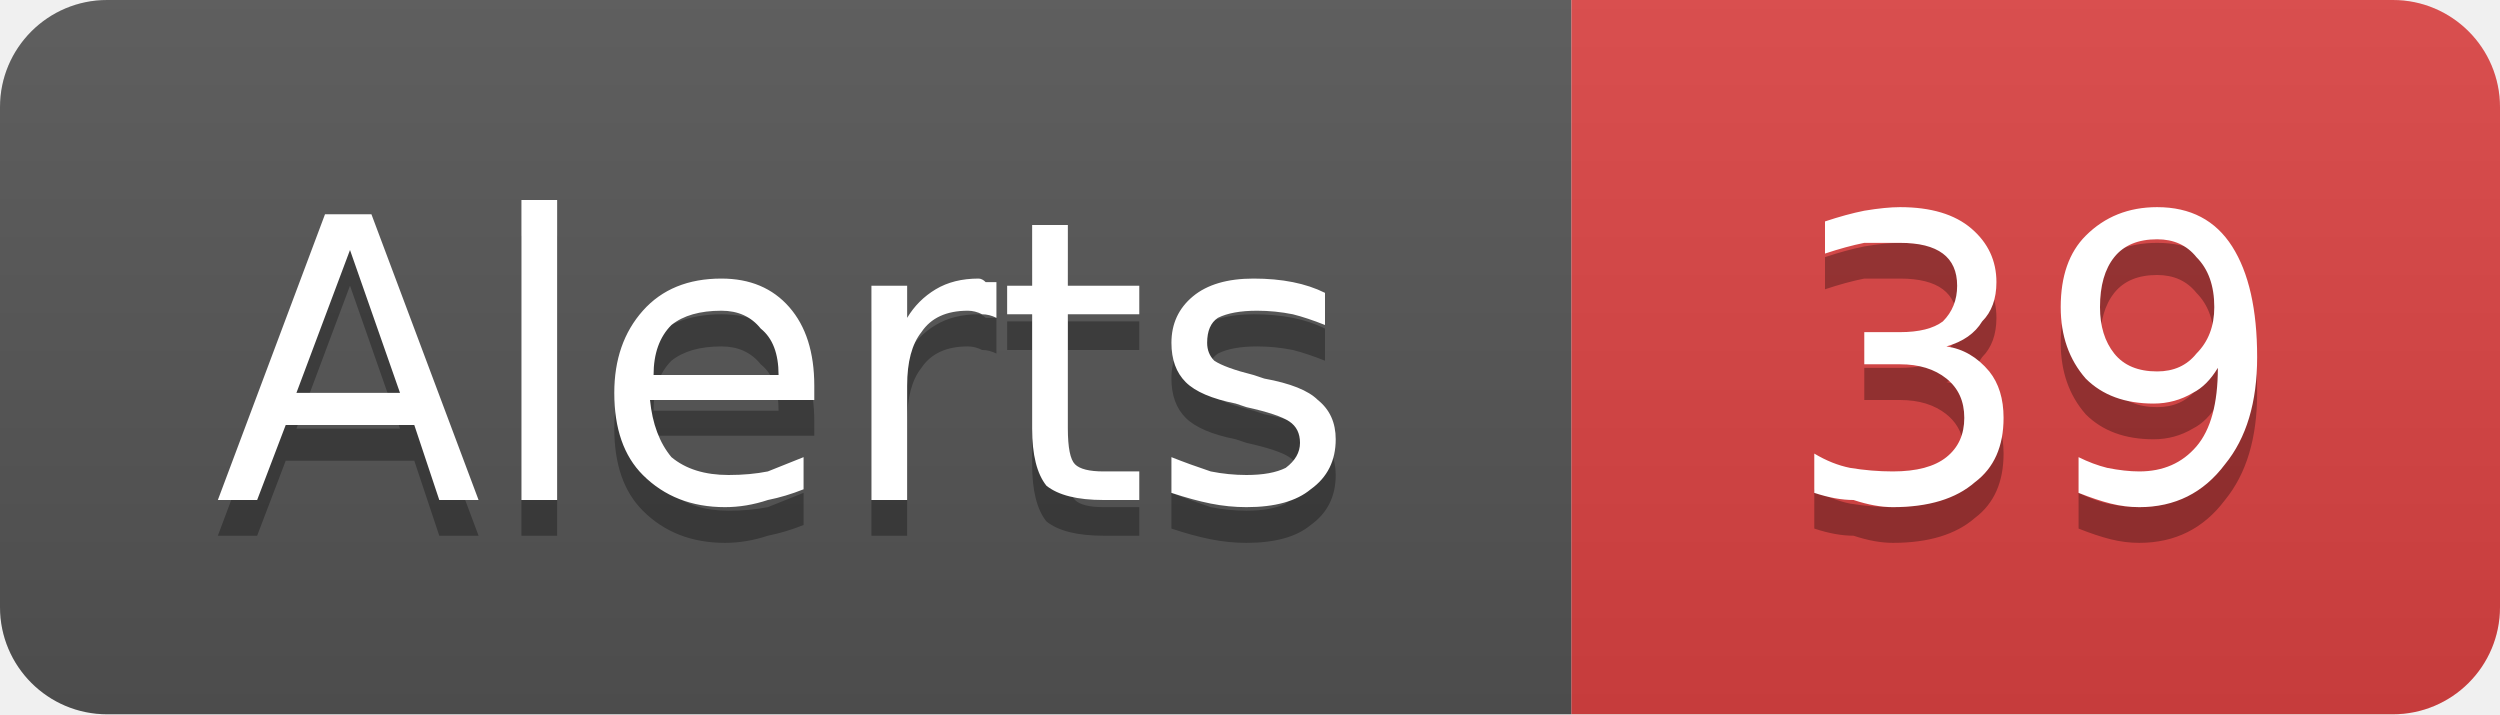
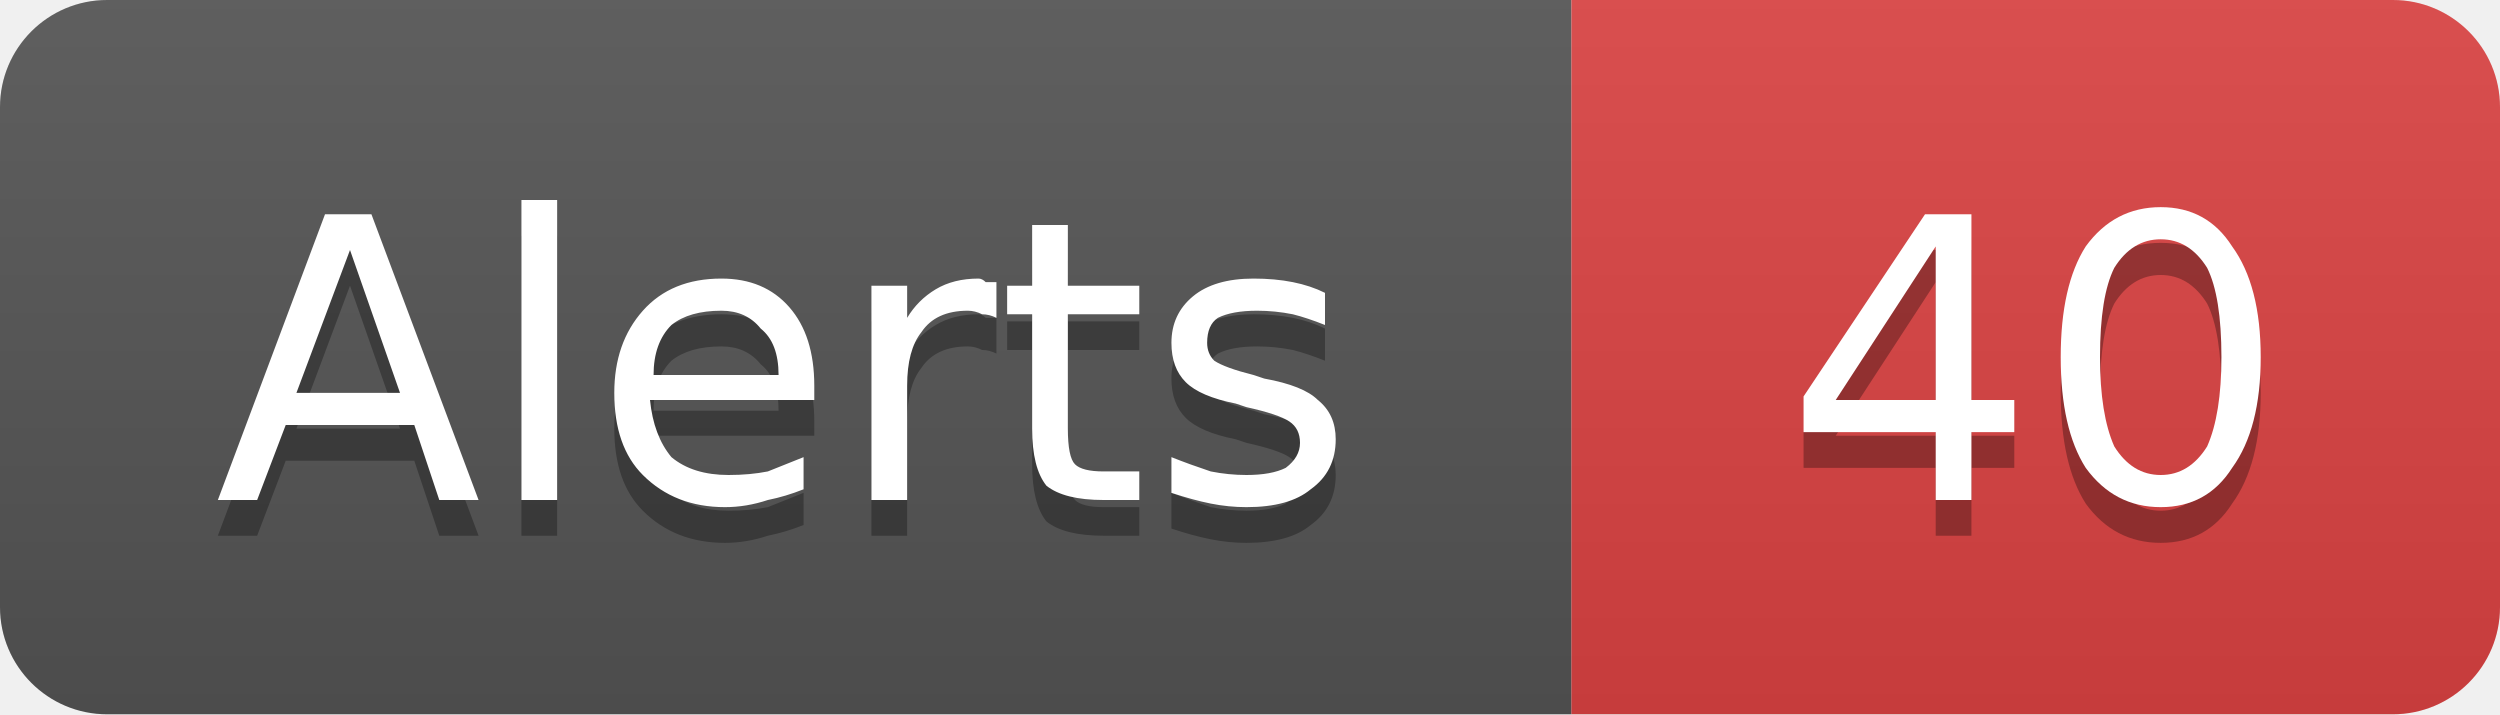
- <svg xmlns="http://www.w3.org/2000/svg" width="70" height="20" viewBox="0 0 70 20" role="img" aria-label="Alerts: 39">
+ <svg xmlns="http://www.w3.org/2000/svg" width="70" height="20" viewBox="0 0 70 20" role="img" aria-label="Alerts: 40">
  <linearGradient id="g-cluster_alert_count" x2="0" y2="100%">
    <stop offset="0" stop-color="#bbb" stop-opacity=".1" />
    <stop offset="1" stop-opacity=".1" />
  </linearGradient>
  <clipPath id="r-cluster_alert_count">
    <rect width="70" height="20" rx="3" fill="#fff" />
  </clipPath>
  <g clip-path="url(#r-cluster_alert_count)">
    <rect width="44" height="20" fill="#555" />
    <rect x="44" width="26" height="20" fill="#dd4343" />
    <rect width="70" height="20" fill="url(#g-cluster_alert_count)" />
    <path transform="translate(0 1)" fill="#010101" fill-opacity=".3" d="M9.8 7.0L8.3 11.0L11.2 11.0L9.8 7.0ZM9.1 6.0L10.4 6.0L13.4 14.0L12.3 14.0L11.6 11.9L8.0 11.9L7.2 14.0L6.1 14.0L9.1 6.0ZM14.6 5.6L15.6 5.6L15.6 14.0L14.6 14.0L14.6 5.6ZM22.8 10.8L22.8 11.2L18.2 11.2Q18.3 12.2 18.8 12.8Q19.4 13.3 20.4 13.3Q21.0 13.3 21.5 13.2Q22.0 13.0 22.5 12.8L22.5 13.7Q22.0 13.9 21.5 14.0Q20.9 14.2 20.3 14.2Q18.9 14.2 18.0 13.3Q17.2 12.5 17.2 11.0Q17.2 9.6 18.0 8.7Q18.8 7.8 20.2 7.8Q21.4 7.8 22.1 8.6Q22.8 9.4 22.8 10.8ZM21.8 10.5Q21.8 9.6 21.3 9.2Q20.9 8.7 20.2 8.7Q19.3 8.7 18.8 9.1Q18.3 9.6 18.3 10.5L21.8 10.5ZM27.9 8.9Q27.7 8.8 27.5 8.8Q27.3 8.7 27.1 8.7Q26.2 8.7 25.8 9.3Q25.4 9.8 25.4 10.8L25.4 14.0L24.4 14.0L24.4 8.0L25.4 8.0L25.4 8.9Q25.7 8.4 26.2 8.1Q26.7 7.8 27.4 7.8Q27.5 7.8 27.6 7.9Q27.7 7.9 27.9 7.9L27.9 8.9ZM29.9 6.3L29.9 8.0L31.9 8.0L31.9 8.8L29.9 8.8L29.9 12.0Q29.9 12.8 30.1 13.0Q30.3 13.2 30.9 13.2L31.9 13.2L31.9 14.0L30.9 14.0Q29.8 14.0 29.3 13.6Q28.9 13.1 28.9 12.0L28.9 8.8L28.2 8.8L28.2 8.0L28.9 8.0L28.9 6.3L29.9 6.3ZM37.1 8.2L37.1 9.1Q36.6 8.9 36.2 8.8Q35.7 8.7 35.2 8.7Q34.5 8.7 34.1 8.9Q33.8 9.1 33.8 9.6Q33.8 9.9 34.0 10.1Q34.3 10.3 35.1 10.5L35.4 10.6Q36.5 10.8 36.9 11.2Q37.4 11.6 37.4 12.3Q37.4 13.2 36.7 13.7Q36.1 14.2 34.9 14.2Q34.4 14.2 33.9 14.1Q33.4 14.0 32.8 13.8L32.8 12.8Q33.3 13.0 33.9 13.2Q34.4 13.3 34.9 13.3Q35.6 13.3 36.0 13.1Q36.4 12.8 36.4 12.4Q36.4 12.0 36.1 11.8Q35.8 11.6 34.9 11.4L34.6 11.3Q33.6 11.1 33.2 10.7Q32.8 10.3 32.8 9.6Q32.8 8.8 33.4 8.3Q34.0 7.8 35.1 7.8Q35.7 7.8 36.2 7.9Q36.7 8.0 37.1 8.2Z" />
    <path fill="#fff" d="M9.8 7.0L8.3 11.0L11.2 11.0L9.8 7.0ZM9.1 6.0L10.4 6.0L13.4 14.0L12.3 14.0L11.6 11.9L8.0 11.9L7.2 14.0L6.1 14.0L9.1 6.0ZM14.6 5.6L15.6 5.6L15.6 14.0L14.6 14.0L14.6 5.6ZM22.8 10.8L22.8 11.2L18.2 11.2Q18.3 12.2 18.8 12.8Q19.4 13.3 20.4 13.3Q21.0 13.3 21.5 13.2Q22.0 13.0 22.5 12.8L22.5 13.7Q22.0 13.9 21.5 14.0Q20.9 14.2 20.3 14.2Q18.9 14.2 18.0 13.3Q17.2 12.5 17.2 11.0Q17.2 9.6 18.0 8.7Q18.8 7.8 20.2 7.8Q21.4 7.8 22.1 8.6Q22.8 9.4 22.8 10.8ZM21.8 10.5Q21.8 9.6 21.3 9.2Q20.9 8.7 20.2 8.7Q19.3 8.7 18.8 9.1Q18.3 9.6 18.3 10.5L21.8 10.5ZM27.9 8.9Q27.7 8.8 27.5 8.8Q27.3 8.7 27.1 8.7Q26.2 8.7 25.8 9.3Q25.4 9.8 25.4 10.8L25.4 14.0L24.4 14.0L24.4 8.0L25.4 8.0L25.4 8.9Q25.7 8.4 26.2 8.1Q26.7 7.8 27.4 7.8Q27.5 7.8 27.6 7.9Q27.7 7.9 27.9 7.9L27.9 8.9ZM29.9 6.3L29.9 8.0L31.9 8.0L31.9 8.8L29.9 8.8L29.9 12.0Q29.9 12.8 30.1 13.0Q30.3 13.2 30.9 13.2L31.9 13.2L31.9 14.0L30.9 14.0Q29.8 14.0 29.3 13.6Q28.9 13.1 28.9 12.0L28.9 8.8L28.2 8.8L28.2 8.0L28.9 8.0L28.9 6.3L29.9 6.3ZM37.1 8.2L37.1 9.1Q36.6 8.9 36.2 8.8Q35.7 8.7 35.2 8.7Q34.5 8.7 34.1 8.9Q33.8 9.1 33.8 9.6Q33.8 9.9 34.0 10.1Q34.3 10.3 35.1 10.5L35.4 10.6Q36.5 10.8 36.9 11.2Q37.4 11.6 37.4 12.3Q37.4 13.2 36.7 13.7Q36.1 14.2 34.9 14.2Q34.4 14.2 33.9 14.1Q33.4 14.0 32.8 13.8L32.8 12.8Q33.3 13.0 33.9 13.2Q34.4 13.3 34.9 13.3Q35.6 13.3 36.0 13.1Q36.4 12.8 36.4 12.4Q36.4 12.0 36.1 11.8Q35.8 11.6 34.9 11.4L34.6 11.3Q33.6 11.1 33.2 10.7Q32.8 10.3 32.8 9.6Q32.8 8.8 33.4 8.3Q34.0 7.8 35.1 7.8Q35.7 7.8 36.2 7.9Q36.7 8.0 37.1 8.2Z" />
-     <path transform="translate(0 1)" fill="#010101" fill-opacity=".3" d="M54.5 9.7Q55.2 9.8 55.7 10.4Q56.1 10.9 56.1 11.7Q56.1 12.9 55.3 13.5Q54.5 14.2 53.0 14.2Q52.5 14.2 51.9 14.0Q51.4 14.0 50.8 13.8L50.8 12.7Q51.3 13.0 51.8 13.1Q52.4 13.2 53.0 13.2Q54.0 13.2 54.5 12.8Q55.0 12.4 55.0 11.7Q55.0 11.0 54.5 10.6Q54.0 10.2 53.2 10.2L52.2 10.2L52.2 9.3L53.2 9.3Q54.0 9.3 54.4 9.0Q54.8 8.6 54.8 8.0Q54.8 7.4 54.4 7.1Q54.0 6.8 53.2 6.8Q52.7 6.8 52.2 6.8Q51.7 6.9 51.1 7.1L51.1 6.2Q51.7 6.0 52.2 5.9Q52.8 5.8 53.2 5.8Q54.5 5.8 55.2 6.4Q55.9 7.0 55.9 7.9Q55.9 8.6 55.5 9.0Q55.2 9.5 54.5 9.7ZM58.2 13.8L58.2 12.8Q58.6 13.0 59.0 13.1Q59.5 13.2 59.9 13.2Q60.9 13.2 61.5 12.5Q62.1 11.8 62.1 10.3Q61.8 10.8 61.4 11.0Q60.9 11.3 60.3 11.3Q59.1 11.3 58.4 10.6Q57.7 9.8 57.7 8.6Q57.7 7.3 58.4 6.6Q59.2 5.8 60.4 5.8Q61.8 5.8 62.5 6.9Q63.2 8.0 63.2 10.0Q63.2 11.9 62.3 13.0Q61.4 14.2 59.9 14.2Q59.5 14.2 59.1 14.1Q58.7 14.0 58.2 13.8ZM60.4 10.4Q61.1 10.4 61.5 9.9Q62.0 9.4 62.0 8.6Q62.0 7.7 61.5 7.2Q61.1 6.7 60.4 6.7Q59.6 6.7 59.2 7.2Q58.8 7.7 58.8 8.6Q58.8 9.4 59.2 9.9Q59.6 10.4 60.4 10.4Z" />
-     <path fill="#fff" d="M54.5 9.7Q55.2 9.8 55.7 10.4Q56.1 10.9 56.1 11.7Q56.1 12.9 55.3 13.5Q54.5 14.2 53.0 14.2Q52.5 14.2 51.9 14.0Q51.4 14.0 50.8 13.8L50.8 12.7Q51.3 13.0 51.8 13.1Q52.4 13.2 53.0 13.2Q54.0 13.2 54.5 12.8Q55.0 12.4 55.0 11.7Q55.0 11.0 54.5 10.6Q54.0 10.2 53.2 10.2L52.2 10.2L52.2 9.3L53.2 9.3Q54.0 9.3 54.4 9.0Q54.8 8.6 54.8 8.0Q54.8 7.4 54.4 7.1Q54.0 6.8 53.2 6.8Q52.7 6.8 52.2 6.8Q51.7 6.9 51.1 7.1L51.1 6.2Q51.7 6.0 52.2 5.9Q52.8 5.8 53.2 5.8Q54.5 5.8 55.2 6.4Q55.9 7.0 55.9 7.9Q55.9 8.6 55.5 9.0Q55.2 9.5 54.5 9.7ZM58.2 13.8L58.2 12.8Q58.6 13.0 59.0 13.1Q59.5 13.2 59.9 13.2Q60.9 13.2 61.5 12.5Q62.1 11.8 62.1 10.3Q61.8 10.8 61.4 11.0Q60.9 11.3 60.3 11.3Q59.1 11.3 58.4 10.6Q57.7 9.8 57.7 8.6Q57.7 7.3 58.4 6.6Q59.2 5.8 60.4 5.8Q61.8 5.8 62.5 6.9Q63.2 8.0 63.2 10.0Q63.2 11.9 62.3 13.0Q61.4 14.2 59.9 14.2Q59.5 14.2 59.1 14.1Q58.7 14.0 58.2 13.8ZM60.4 10.4Q61.1 10.4 61.5 9.9Q62.0 9.4 62.0 8.6Q62.0 7.7 61.5 7.2Q61.1 6.7 60.4 6.7Q59.6 6.7 59.2 7.2Q58.8 7.7 58.8 8.6Q58.8 9.4 59.2 9.9Q59.6 10.4 60.4 10.4Z" />
+     <path transform="translate(0 1)" fill="#010101" fill-opacity=".3" d="M54.2 6.9L51.4 11.2L54.2 11.2L54.2 6.9ZM53.9 6.0L55.2 6.0L55.2 11.2L56.4 11.2L56.4 12.1L55.2 12.1L55.2 14.0L54.2 14.0L54.2 12.1L50.5 12.1L50.5 11.1L53.9 6.0ZM60.5 6.7Q59.7 6.7 59.2 7.5Q58.8 8.3 58.8 10.0Q58.8 11.6 59.2 12.5Q59.7 13.3 60.5 13.3Q61.3 13.3 61.8 12.5Q62.2 11.6 62.2 10.0Q62.2 8.3 61.8 7.5Q61.3 6.7 60.5 6.7ZM60.5 5.8Q61.8 5.8 62.5 6.9Q63.3 8.0 63.3 10.0Q63.3 12.0 62.5 13.1Q61.8 14.2 60.5 14.2Q59.2 14.2 58.4 13.1Q57.7 12.0 57.7 10.0Q57.7 8.0 58.4 6.9Q59.2 5.8 60.5 5.8Z" />
+     <path fill="#fff" d="M54.2 6.9L51.4 11.2L54.2 11.2L54.2 6.9ZM53.9 6.0L55.2 6.0L55.2 11.2L56.4 11.2L56.4 12.1L55.2 12.1L55.2 14.0L54.2 14.0L54.2 12.1L50.5 12.1L50.5 11.1L53.9 6.0ZM60.5 6.7Q59.7 6.7 59.2 7.5Q58.8 8.3 58.8 10.0Q58.8 11.6 59.2 12.5Q59.7 13.3 60.5 13.3Q61.3 13.3 61.8 12.5Q62.2 11.6 62.2 10.0Q62.2 8.3 61.8 7.5Q61.3 6.7 60.5 6.7ZM60.5 5.8Q61.8 5.8 62.5 6.9Q63.3 8.0 63.3 10.0Q63.3 12.0 62.5 13.1Q61.8 14.2 60.5 14.2Q59.2 14.2 58.4 13.1Q57.7 12.0 57.7 10.0Q57.7 8.0 58.4 6.9Q59.2 5.8 60.5 5.8Z" />
  </g>
</svg>
